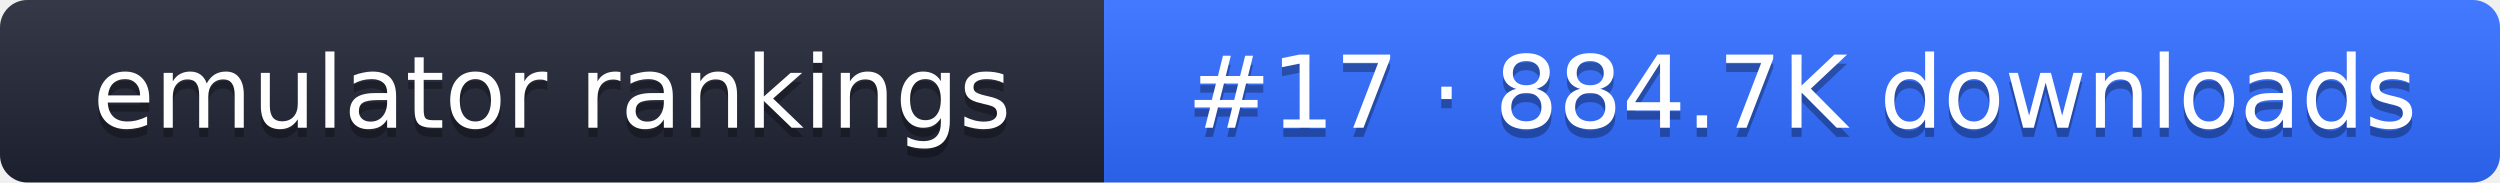
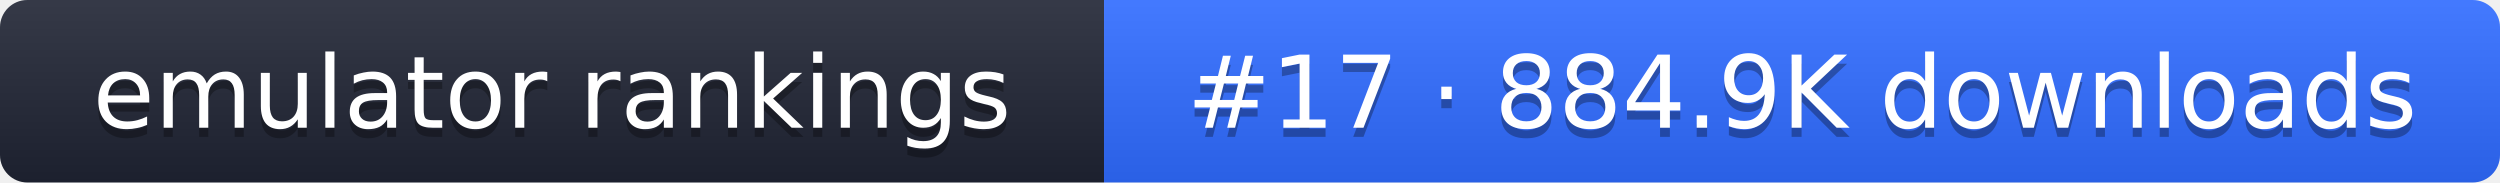
- <svg xmlns="http://www.w3.org/2000/svg" width="274" height="20" role="img" aria-label="emulator rankings: #17 · 884.7K downloads">
+ <svg xmlns="http://www.w3.org/2000/svg" width="274" height="20" role="img" aria-label="emulator rankings: #17 · 884.9K downloads">
  <linearGradient id="g" x2="0" y2="100%">
    <stop offset="0" stop-color="#fff" stop-opacity=".1" />
    <stop offset="1" stop-opacity=".1" />
  </linearGradient>
  <clipPath id="r">
    <rect width="274" height="20" rx="3" fill="#fff" />
  </clipPath>
  <g clip-path="url(#r)">
    <rect width="121" height="20" fill="#1f2433" />
    <rect x="121" width="153" height="20" fill="#2f6bff" />
    <rect width="274" height="20" fill="url(#g)" />
  </g>
  <g fill="#fff" text-anchor="middle" font-family="Verdana,DejaVu Sans,sans-serif" font-size="11">
    <text x="60.5" y="15" fill="#010101" fill-opacity=".3">emulator rankings</text>
    <text x="60.5" y="14">emulator rankings</text>
-     <text x="197.5" y="15" fill="#010101" fill-opacity=".3">#17 · 884.7K downloads</text>
-     <text x="197.5" y="14">#17 · 884.7K downloads</text>
+     <text x="197.5" y="15" fill="#010101" fill-opacity=".3">#17 · 884.9K downloads</text>
+     <text x="197.5" y="14">#17 · 884.9K downloads</text>
  </g>
</svg>
